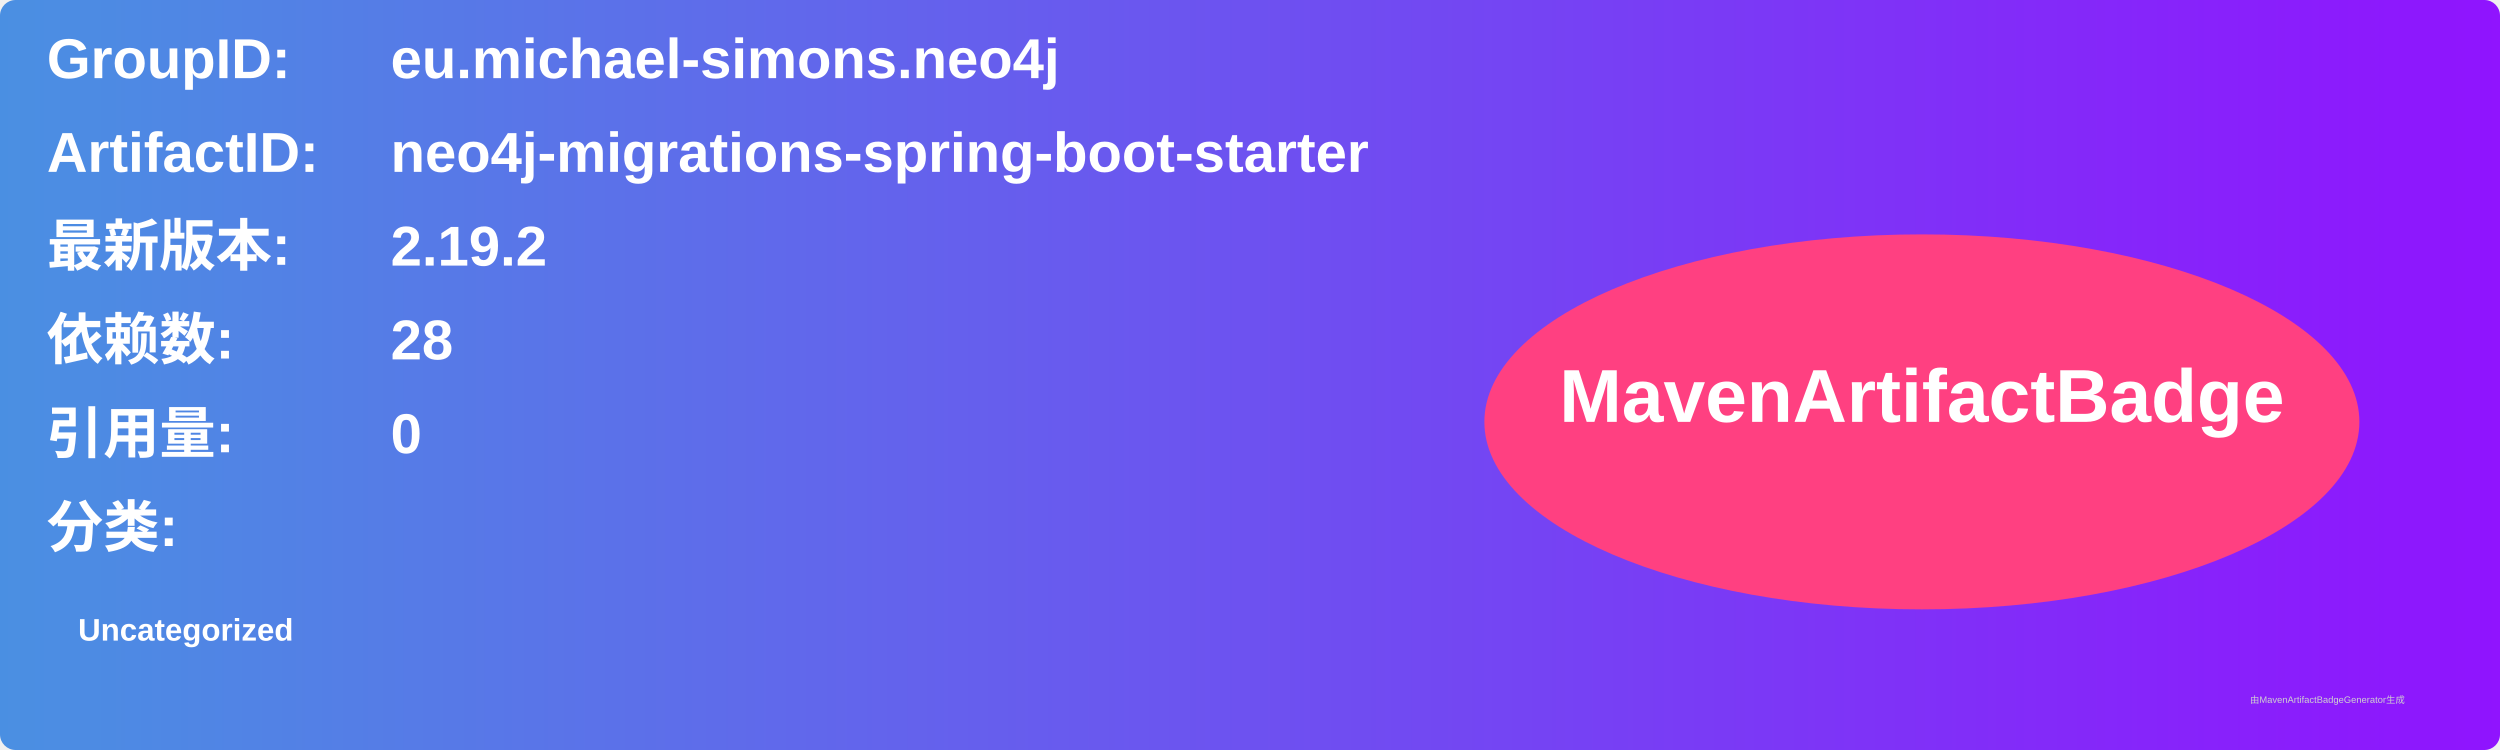
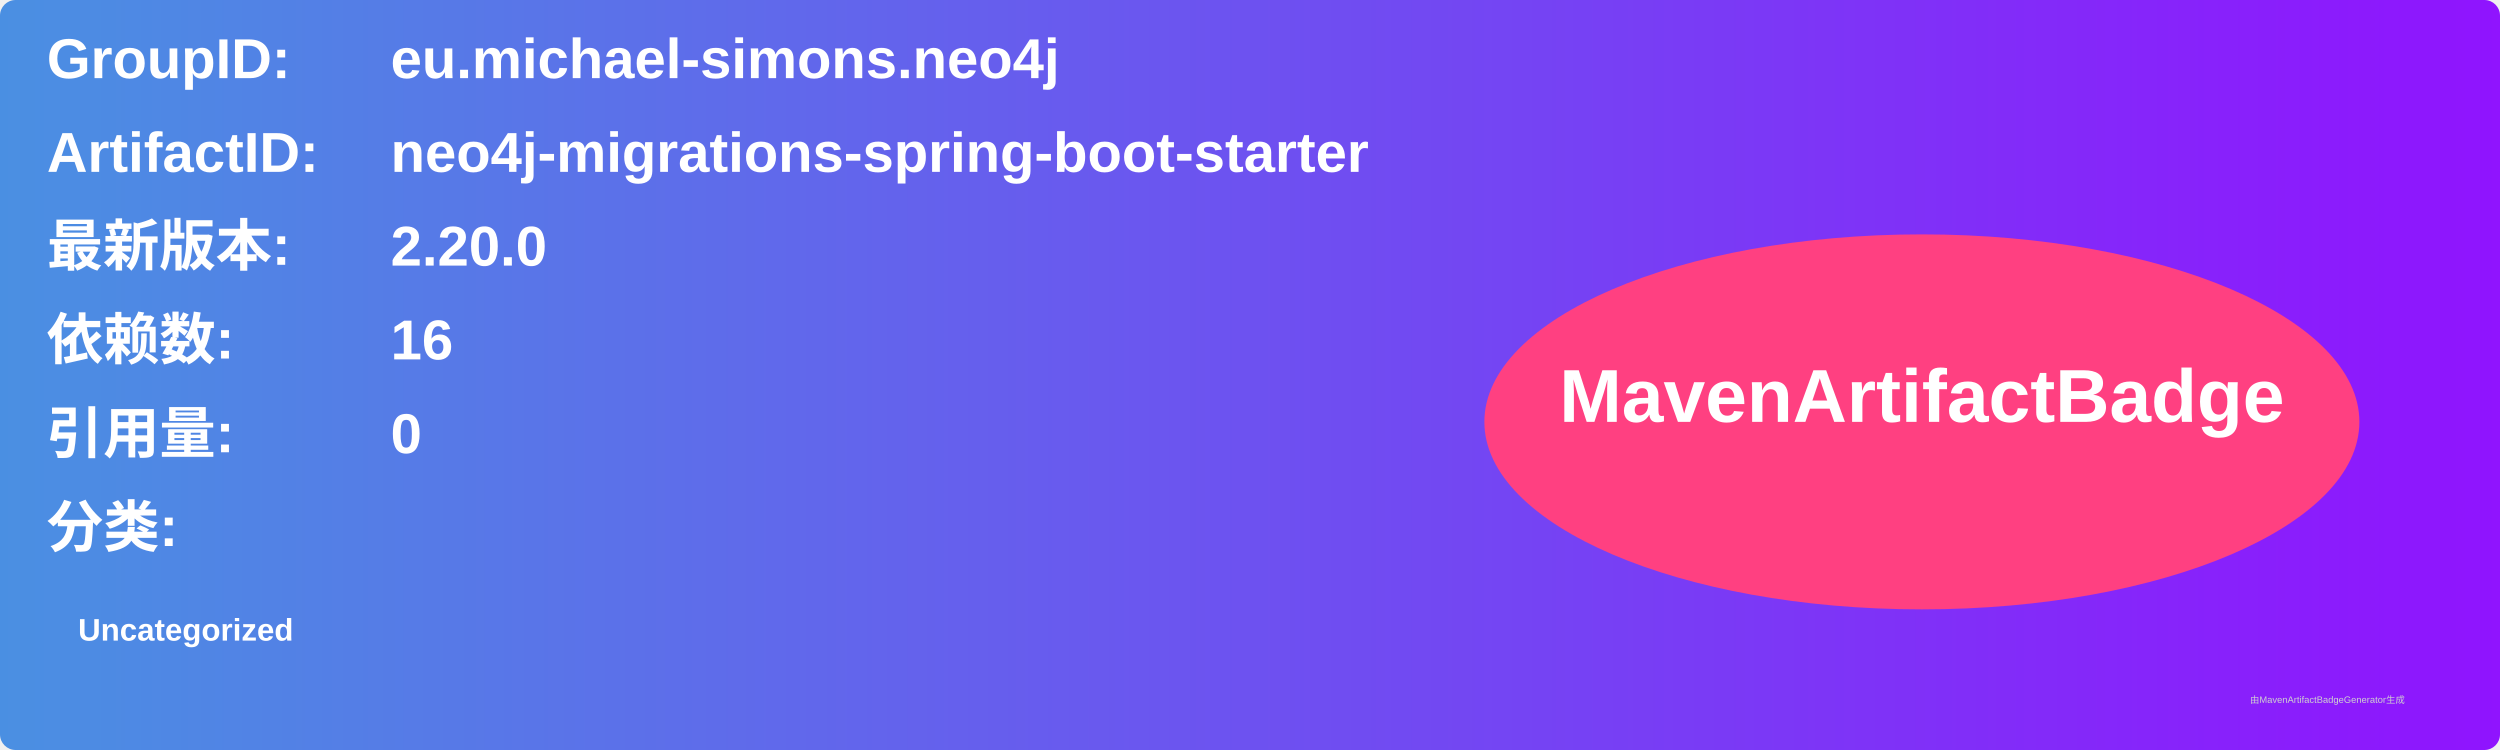
<svg xmlns="http://www.w3.org/2000/svg" width="800" height="240" viewBox="0 0 800 240">
  <linearGradient id="grad" x1="0%" y1="0%" x2="100%" y2="0%">
    <stop offset="0%" stop-color="#4a90e2" />
    <stop offset="100%" stop-color="#9013fe" />
  </linearGradient>
  <rect width="100%" height="100%" rx="5" ry="5" fill="url(#grad)" />
  <g transform="translate(15, 15)">
    <text x="0" y="10" font-family="Arial" font-size="18" fill="white" font-weight="bold" width="260">GroupID:</text>
    <text x="110" y="10" font-family="Arial" font-size="18" fill="white" font-weight="bold" width="460">eu.michael-simons.neo4j</text>
    <text x="0" y="40" font-family="Arial" font-size="18" fill="white" font-weight="bold" width="260">ArtifactID:</text>
    <text x="110" y="40" font-family="Arial" font-size="18" fill="white" font-weight="bold" width="460">neo4j-migrations-spring-boot-starter</text>
    <text x="0" y="70" font-family="Arial" font-size="18" fill="white" font-weight="bold">最新版本:</text>
    <text x="110" y="70" font-family="Arial" font-size="18" fill="white" font-weight="bold">
-       <tspan font-weight="bold">2.19.2</tspan>
+       <tspan font-weight="bold">2.20.0</tspan>
    </text>
    <text x="0" y="100" font-family="Arial" font-size="18" fill="white" font-weight="bold">依赖数: </text>
    <text x="110" y="100" font-family="Arial" font-size="18" fill="white">
-       <tspan font-weight="bold">28</tspan>
+       <tspan font-weight="bold">16</tspan>
    </text>
    <text x="0" y="130" font-family="Arial" font-size="18" fill="white" font-weight="bold">引用量: </text>
    <text x="110" y="130" font-family="Arial" font-size="18" fill="white">
      <tspan font-weight="bold">0</tspan>
    </text>
    <text x="0" y="160" font-family="Arial" font-size="18" fill="white" font-weight="bold">分类:</text>
    <text x="10" y="190" font-family="Arial" font-size="10" fill="white">
      <tspan font-weight="bold">Uncategorized</tspan>
    </text>
    <ellipse cx="600" cy="120" rx="140" ry="60" fill="#ff4081" />
    <text x="600" y="120" text-anchor="middle" font-family="Arial" font-size="24" fill="white" font-weight="bold">MavenArtifactBadge</text>
  </g>
  <text x="720" y="225" font-family="Arial" font-size="3" fill="#d0d0d0">由MavenArtifactBadgeGenerator生成</text>
</svg>
